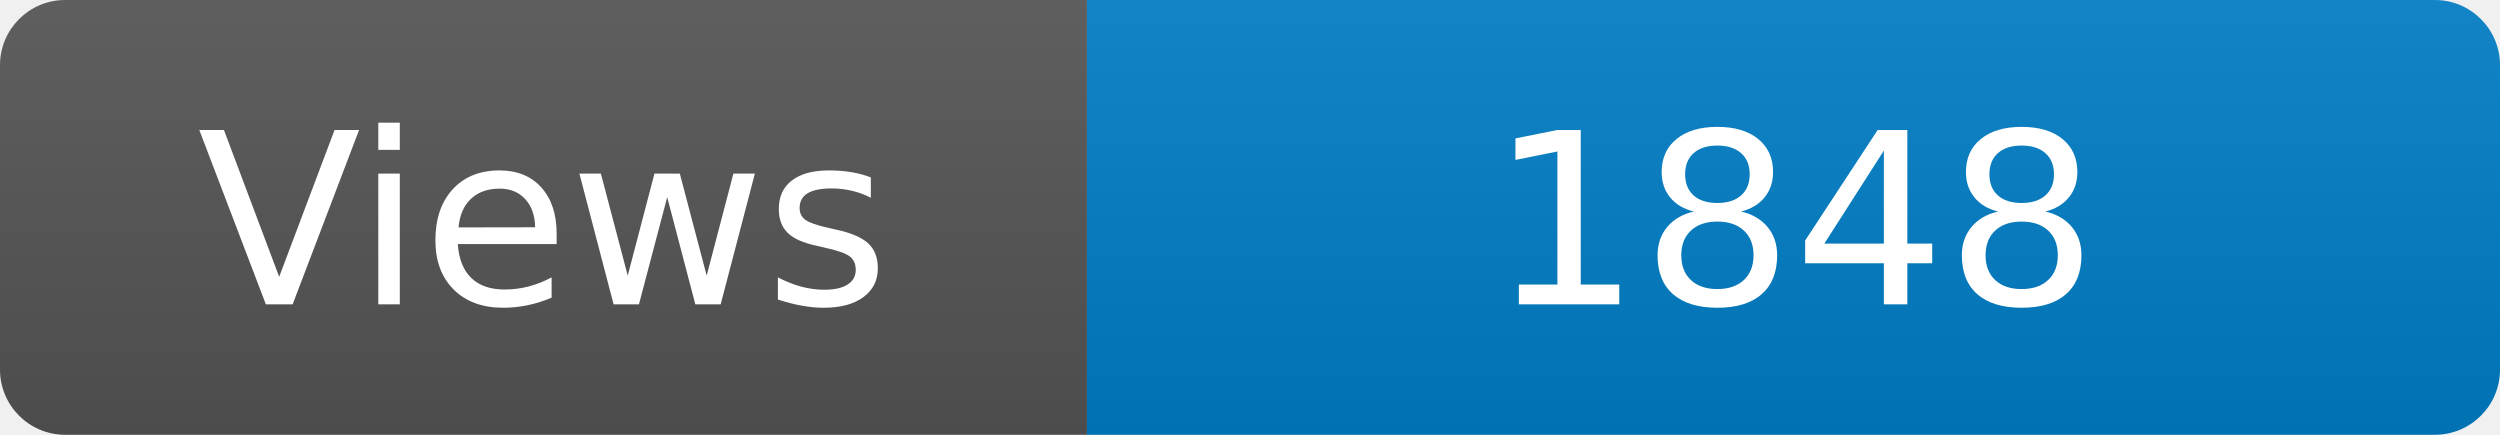
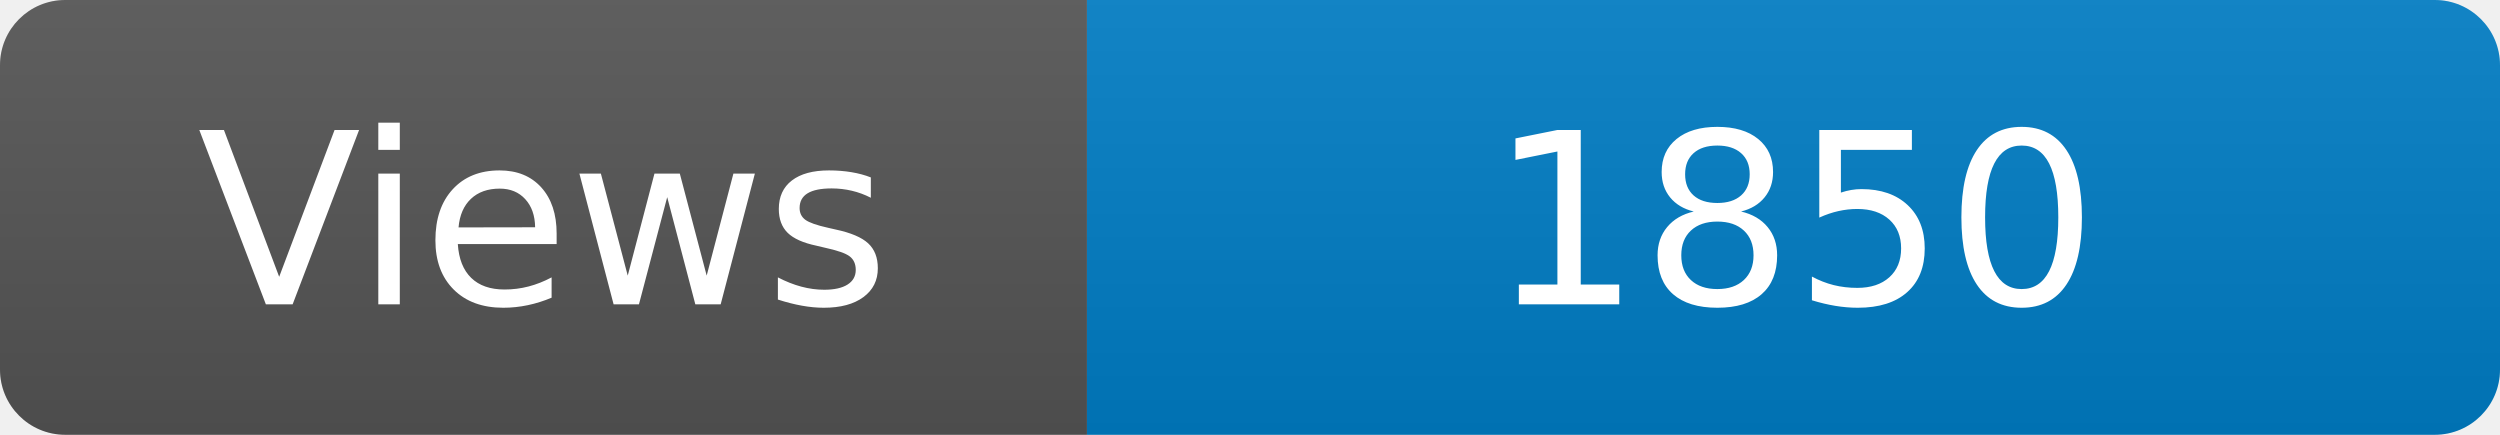
<svg xmlns="http://www.w3.org/2000/svg" width="115" height="20" role="img" aria-label="Maintained?: yes">
  <linearGradient id="s" x2="0" y2="100%">
    <stop offset="0" stop-color="#bbb" stop-opacity=".1" />
    <stop offset="1" stop-opacity=".1" />
  </linearGradient>
  <clipPath id="r">
    <rect width="115" height="20" rx="3" fill="#fff" />
  </clipPath>
  <g clip-path="url(#r)">
    <rect width="50" height="20" fill="#555" />
    <rect x="50" width="160" height="20" fill="#007ec6" />
    <rect width="115" height="20" fill="url(#s)" />
  </g>
  <g fill="#fff" text-anchor="middle" font-family="Verdana,Geneva,DejaVu Sans,sans-serif" font-size="110">
    <text x="250" y="140" transform="scale(.1)" fill="#fff">Views</text>
-     <text x="825" y="140" transform="scale(.1)" fill="#fff">1848</text>
+     <text x="825" y="140" transform="scale(.1)" fill="#fff">1850</text>
  </g>
</svg>
